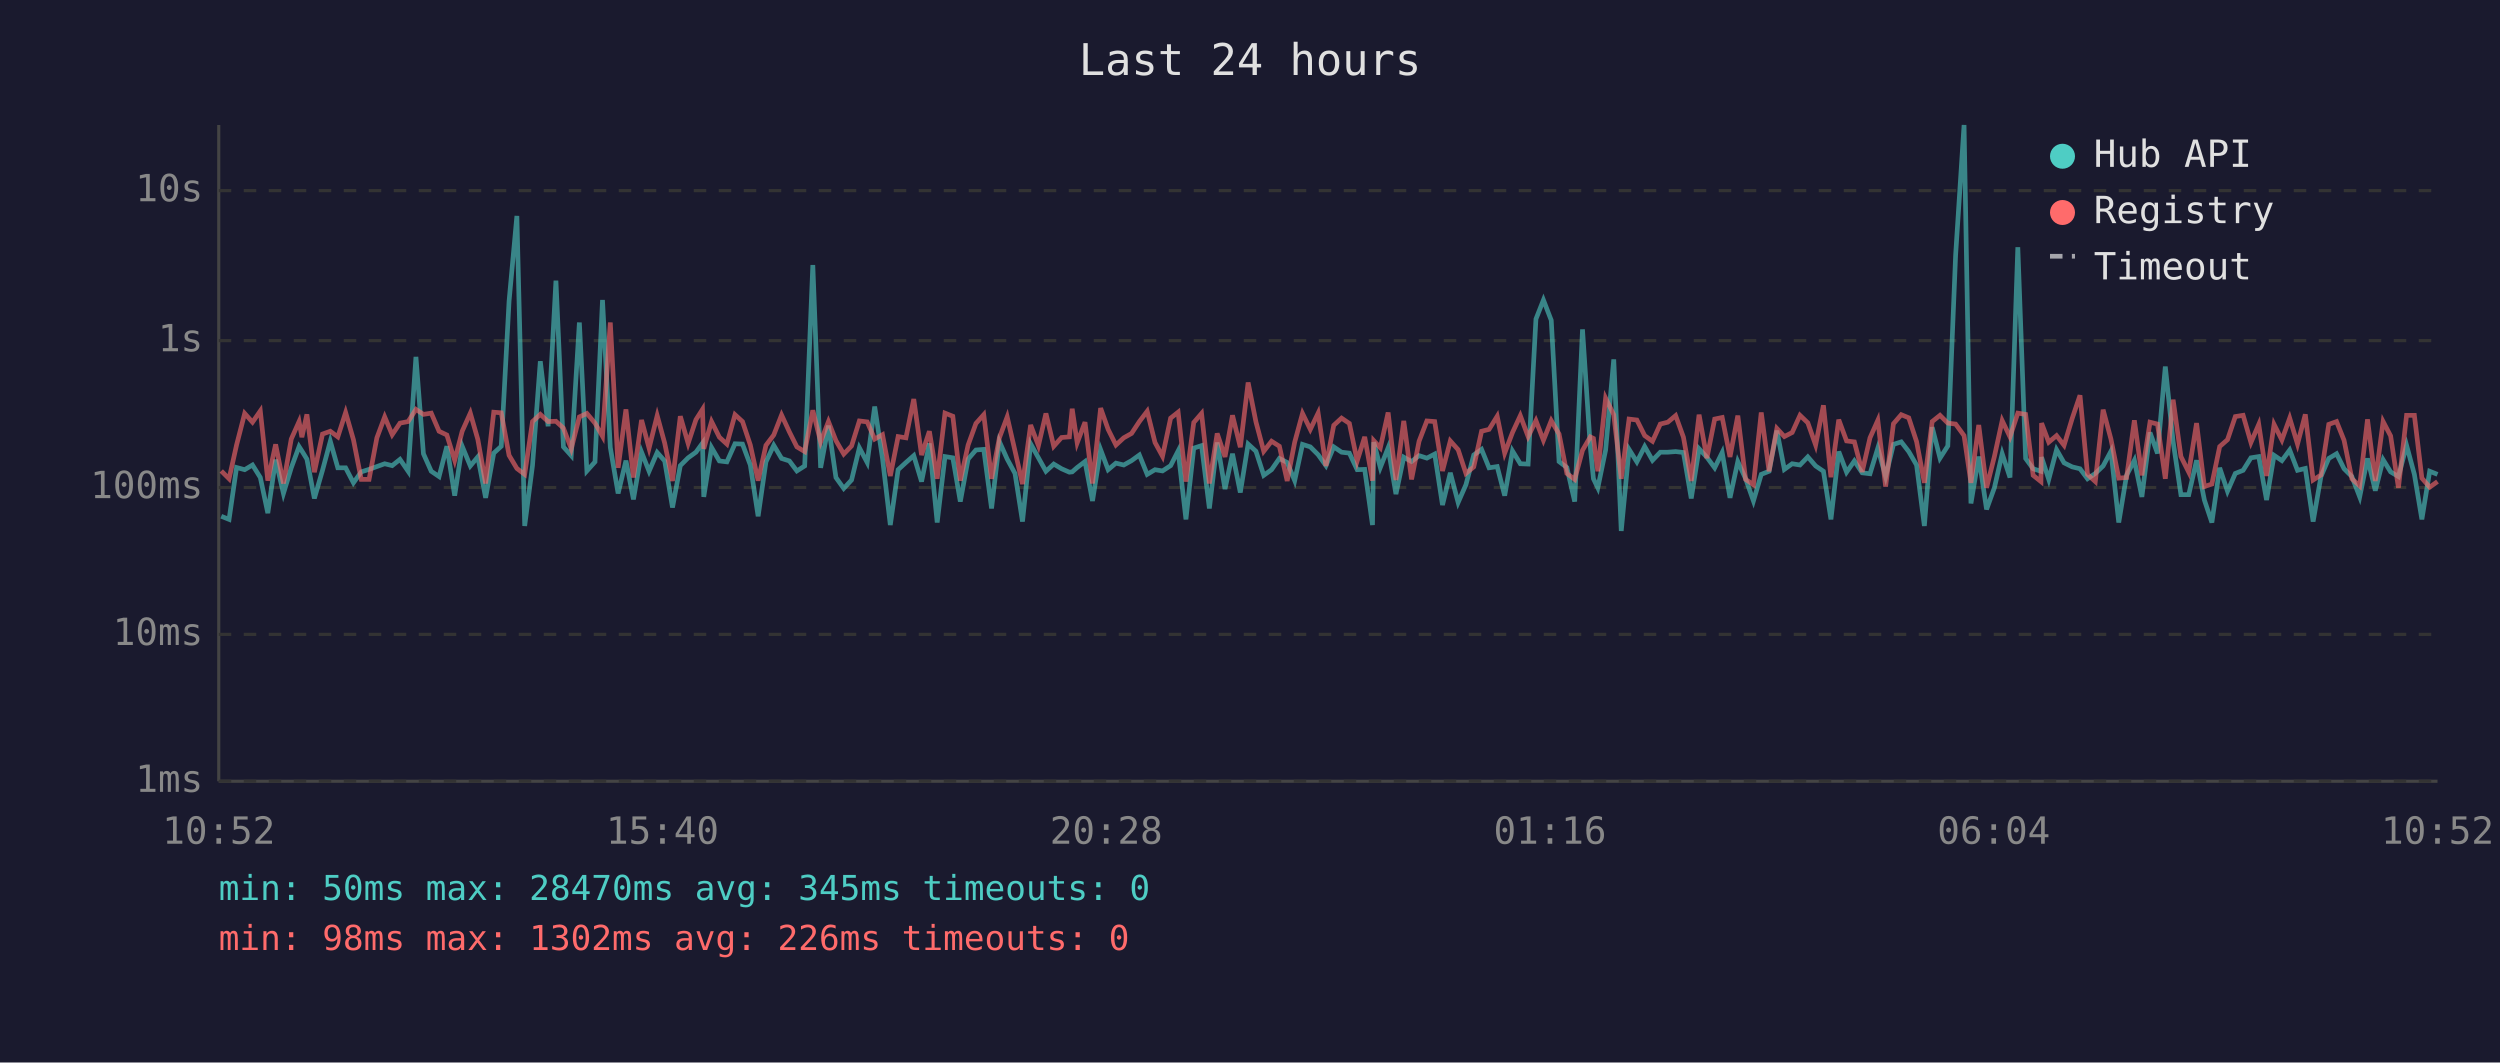
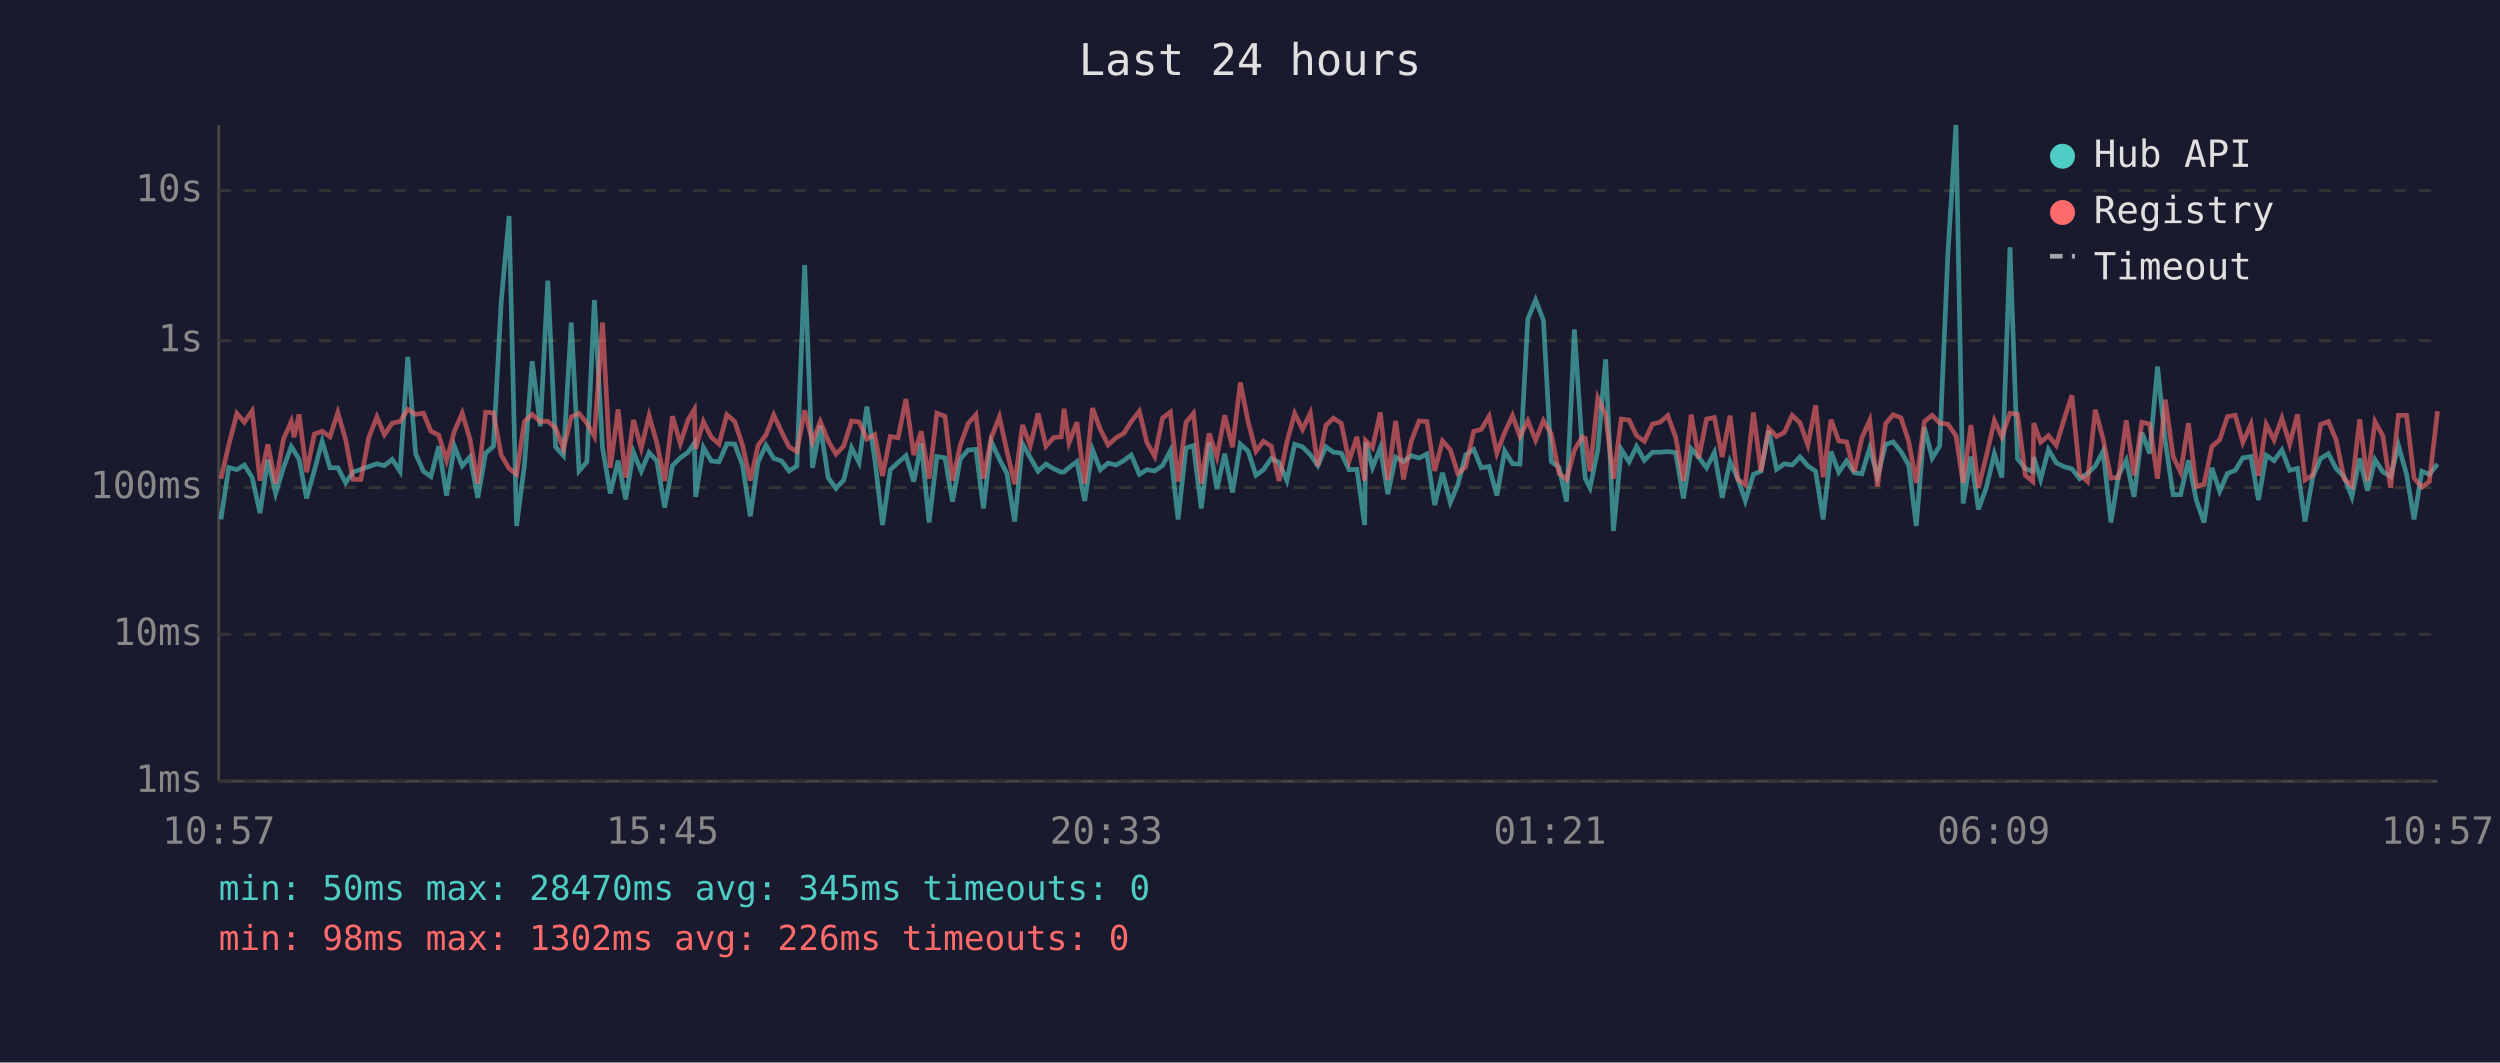
<svg xmlns="http://www.w3.org/2000/svg" viewBox="0 0 800 340" font-family="monospace" font-size="12">
  <rect width="800" height="340" fill="#1a1a2e" />
  <text x="400" y="24" fill="#e0e0e0" font-size="14" text-anchor="middle">Last 24 hours</text>
  <line x1="70" y1="40" x2="70" y2="250" stroke="#444" stroke-width="1" />
  <line x1="70" y1="250" x2="780" y2="250" stroke="#444" stroke-width="1" />
  <line x1="70" y1="250" x2="780" y2="250" stroke="#333" stroke-width="1" stroke-dasharray="4" />
  <text x="65" y="250" fill="#888" text-anchor="end" dominant-baseline="middle">1ms</text>
  <line x1="70" y1="203" x2="780" y2="203" stroke="#333" stroke-width="1" stroke-dasharray="4" />
  <text x="65" y="203" fill="#888" text-anchor="end" dominant-baseline="middle">10ms</text>
  <line x1="70" y1="156" x2="780" y2="156" stroke="#333" stroke-width="1" stroke-dasharray="4" />
  <text x="65" y="156" fill="#888" text-anchor="end" dominant-baseline="middle">100ms</text>
  <line x1="70" y1="109" x2="780" y2="109" stroke="#333" stroke-width="1" stroke-dasharray="4" />
  <text x="65" y="109" fill="#888" text-anchor="end" dominant-baseline="middle">1s</text>
  <line x1="70" y1="61" x2="780" y2="61" stroke="#333" stroke-width="1" stroke-dasharray="4" />
  <text x="65" y="61" fill="#888" text-anchor="end" dominant-baseline="middle">10s</text>
-   <text x="70" y="270" fill="#888" text-anchor="middle">10:52</text>
-   <text x="212" y="270" fill="#888" text-anchor="middle">15:40</text>
-   <text x="354" y="270" fill="#888" text-anchor="middle">20:28</text>
-   <text x="496" y="270" fill="#888" text-anchor="middle">01:16</text>
-   <text x="638" y="270" fill="#888" text-anchor="middle">06:04</text>
-   <text x="780" y="270" fill="#888" text-anchor="middle">10:52</text>
-   <polyline points="70.8,165.2 73.3,166.2 75.7,149.6 78.3,150.3 80.8,148.8 83.3,152.8 85.7,164.2 88.2,147.1 90.7,157.9 93.2,149.7 95.7,142.9 96.6,144.3 98.2,146.9 100.6,159.5 103.2,150.5 105.7,141.2 108.1,149.7 110.6,149.7 113.1,154.5 115.6,151.0 118.1,150.2 120.6,149.3 123.1,148.4 125.5,149.0 128.0,147.0 130.6,150.8 133.1,114.2 135.5,145.2 138.0,150.8 140.5,152.5 143.0,142.8 145.5,158.6 147.9,142.8 150.5,149.1 152.9,146.2 155.4,159.3 158.0,145.0 160.4,142.8 162.9,96.4 165.4,69.1 167.9,168.3 170.4,149.0 172.9,115.6 175.4,136.4 177.9,89.8 180.3,143.0 182.8,145.8 185.4,103.2 187.8,150.7 190.4,147.8 192.8,96.0 195.3,143.2 197.8,157.9 200.3,147.4 202.7,159.8 205.3,144.7 207.7,150.8 210.3,144.8 212.7,147.5 215.2,162.4 217.7,149.0 220.2,146.5 222.7,144.7 224.8,141.8 225.2,159.0 227.7,143.2 230.2,147.5 232.6,147.8 235.2,142.0 237.6,142.1 240.1,148.8 242.6,165.2 245.1,147.8 247.6,142.5 250.1,146.7 252.6,147.5 255.0,150.7 257.5,149.1 260.1,84.8 262.6,149.7 265.1,136.2 267.5,152.8 270.0,156.3 272.5,153.6 275.0,143.3 277.5,148.0 279.9,130.1 282.4,146.7 284.9,168.0 287.4,150.3 289.9,148.0 292.4,145.8 294.9,154.1 297.4,141.9 299.9,167.2 302.4,146.1 304.9,146.5 307.3,160.5 309.8,146.9 312.3,144.0 314.8,143.8 317.3,162.7 319.8,141.3 322.3,146.9 324.8,151.5 327.2,166.9 329.8,142.0 332.3,146.5 334.7,150.8 337.2,148.5 339.7,150.0 342.2,151.1 343.1,151.0 344.7,149.6 347.2,147.7 349.6,160.3 352.2,143.9 354.6,150.3 357.1,148.2 359.6,148.8 362.1,147.4 364.6,145.6 367.1,151.8 369.6,150.3 372.0,150.7 374.6,149.0 377.0,144.3 379.5,166.2 382.0,143.4 384.5,142.6 387.0,162.7 389.5,141.6 392.0,156.5 394.4,145.2 396.9,157.6 399.4,142.1 401.9,144.4 404.4,152.1 406.9,150.3 409.4,146.7 411.9,148.0 414.3,153.8 416.8,142.2 419.3,143.0 421.8,145.5 424.3,149.0 426.8,143.0 429.3,144.7 431.8,145.0 434.3,150.3 436.7,150.2 439.2,168.0 439.6,141.5 441.7,149.6 444.2,143.3 446.7,158.1 449.2,146.3 451.7,147.7 454.1,145.8 456.6,146.6 459.1,145.3 461.6,161.6 464.1,151.3 466.6,160.8 469.1,155.1 471.6,145.6 474.1,143.8 476.5,149.7 479.1,149.3 481.5,158.6 484.0,144.3 486.5,148.4 489.0,148.5 491.5,102.1 493.9,96.0 496.4,102.5 498.9,147.7 501.4,149.6 503.9,160.5 506.4,105.4 508.9,143.1 509.9,153.2 511.3,156.1 513.8,144.0 516.4,115.0 518.8,169.9 521.3,143.8 523.8,147.8 526.3,142.9 528.8,147.3 531.3,144.7 533.7,144.7 536.2,144.5 538.7,144.8 541.2,159.5 543.7,143.6 546.2,146.3 548.7,149.7 551.1,144.8 553.6,159.3 556.1,147.7 558.6,153.2 561.1,160.3 563.6,151.8 566.1,150.8 568.6,137.8 571.0,150.2 573.5,148.4 576.0,148.8 578.5,146.2 581.0,149.1 583.5,150.8 585.9,166.2 588.4,144.5 590.9,151.1 593.4,147.5 595.9,151.3 598.4,151.6 600.9,143.4 603.4,152.5 605.9,142.2 608.4,141.4 610.8,144.5 613.3,148.8 615.8,168.3 618.3,136.7 620.8,146.6 623.3,142.7 625.8,81.6 628.5,40.0 630.7,161.1 633.2,146.1 635.7,163.0 638.2,156.1 640.7,145.2 643.2,152.8 645.7,79.1 648.2,146.7 650.6,150.0 653.1,150.8 653.3,146.3 655.6,153.4 658.1,143.9 660.5,148.1 663.1,149.4 665.6,150.0 668.0,153.2 670.5,151.5 673.0,149.1 675.5,144.4 678.0,167.2 680.5,152.1 683.0,147.3 685.4,159.0 688.0,138.4 690.4,145.1 692.9,117.3 695.4,141.3 697.9,158.3 700.4,158.3 702.9,147.3 705.4,160.0 707.8,167.2 710.3,149.7 712.8,157.2 715.3,151.5 717.8,150.5 720.3,146.5 722.8,146.1 725.3,160.0 727.7,145.7 730.2,147.4 732.7,144.0 735.2,150.5 737.7,149.9 740.2,166.9 742.7,152.5 745.2,146.7 747.7,145.2 750.1,150.0 752.6,152.5 755.1,159.0 757.6,146.7 760.1,157.0 762.6,147.1 765.0,151.0 767.5,152.5 770.1,142.5 772.6,151.8 775.0,166.2 777.5,150.8 780.0,151.8" fill="none" stroke="#4ecdc4" stroke-width="1.5" opacity="0.6" />
-   <polyline points="70.8,150.7 73.3,153.2 75.7,142.4 78.3,132.3 80.8,135.1 83.3,131.5 85.7,153.8 88.2,142.2 90.7,154.7 93.2,140.5 95.7,134.9 96.6,139.9 98.2,132.6 100.6,151.1 103.2,138.9 105.7,138.0 108.1,139.8 110.6,132.0 113.1,140.7 115.6,153.4 118.1,153.4 120.6,140.1 123.1,133.4 125.5,139.1 128.0,135.4 130.6,134.9 133.1,131.0 135.5,132.6 138.0,132.2 140.5,138.0 143.0,139.2 145.5,147.3 147.9,138.0 150.5,132.2 152.9,140.6 155.4,154.7 158.0,131.9 160.4,132.1 162.9,145.7 165.4,149.9 167.9,151.8 170.4,134.9 172.9,132.6 175.4,134.9 177.9,134.8 180.3,137.0 182.8,143.6 185.4,133.4 187.8,132.3 190.4,135.4 192.8,139.6 195.3,103.2 197.8,149.7 200.3,131.0 202.7,152.8 205.3,134.4 207.7,143.4 210.3,133.0 212.7,141.8 215.2,153.9 217.7,133.2 220.2,141.9 222.7,134.3 224.8,131.0 225.2,143.6 227.7,134.9 230.2,139.9 232.6,142.1 235.2,132.7 237.6,134.9 240.1,142.4 242.6,153.8 245.1,142.5 247.6,139.2 250.1,132.8 252.6,138.2 255.0,143.0 257.5,144.5 260.1,131.3 262.6,141.4 265.1,134.9 267.5,141.0 270.0,145.3 272.5,142.7 275.0,134.7 277.5,135.0 279.9,140.5 282.4,139.1 284.9,152.3 287.4,139.7 289.9,140.1 292.4,127.7 294.9,145.6 297.4,138.0 299.9,153.2 302.4,132.2 304.9,133.2 307.3,153.8 309.8,142.4 312.3,135.5 314.8,132.7 317.3,153.2 319.8,140.1 322.3,133.4 324.8,144.3 327.2,154.9 329.8,136.0 332.3,142.6 334.7,132.3 337.2,142.8 339.7,140.0 342.2,139.8 343.1,130.8 344.7,141.7 347.2,135.1 349.6,154.7 352.2,130.6 354.6,137.4 357.1,142.4 359.6,140.1 362.1,138.7 364.6,134.9 367.1,131.6 369.6,141.6 372.0,146.0 374.6,133.8 377.0,131.9 379.5,154.1 382.0,135.2 384.5,132.3 387.0,154.7 389.5,138.7 392.0,146.2 394.4,132.9 396.9,143.1 399.4,122.4 401.9,135.0 404.4,144.4 406.9,141.2 409.4,142.8 411.9,153.9 414.3,141.5 416.8,132.3 419.3,137.4 421.8,132.2 424.3,149.1 426.8,136.1 429.3,133.8 431.8,135.5 434.3,147.5 436.7,139.8 439.2,153.8 439.6,141.0 441.7,143.3 444.2,132.0 446.7,153.6 449.2,134.7 451.7,153.4 454.1,141.2 456.6,134.7 459.1,134.9 461.6,150.7 464.1,141.1 466.6,143.9 469.1,151.5 471.6,149.4 474.1,138.0 476.5,137.4 479.1,133.2 481.5,145.0 484.0,138.4 486.5,133.0 489.0,139.7 491.5,134.6 493.9,140.9 496.4,134.6 498.9,138.9 501.4,151.5 503.9,153.4 506.4,144.1 508.9,139.8 509.9,140.3 511.3,150.8 513.8,127.4 516.4,132.7 518.8,153.2 521.3,134.1 523.8,134.4 526.3,139.4 528.8,141.2 531.3,135.7 533.7,135.1 536.2,133.0 538.7,139.9 541.2,153.9 543.7,132.7 546.2,146.6 548.7,134.1 551.1,133.6 553.6,146.2 556.1,133.0 558.6,153.4 561.1,155.1 563.6,132.0 566.1,150.8 568.6,137.1 571.0,139.7 573.5,138.4 576.0,132.9 578.5,135.3 581.0,142.4 583.5,129.7 585.9,152.7 588.4,134.3 590.9,141.1 593.4,141.4 595.9,151.0 598.4,140.1 600.9,134.5 603.4,155.7 605.9,135.6 608.4,132.7 610.8,133.7 613.3,141.3 615.8,154.5 618.3,134.9 620.8,132.9 623.3,135.4 625.8,135.7 628.5,139.4 630.7,154.5 633.2,136.0 635.7,156.1 638.2,146.1 640.7,134.6 643.2,139.8 645.7,132.2 648.2,132.6 650.6,152.1 653.1,154.1 653.3,135.4 655.6,141.5 658.1,139.4 660.5,142.5 663.1,133.9 665.6,126.5 668.0,151.8 670.5,154.1 673.0,131.1 675.5,140.5 678.0,153.0 680.5,152.8 683.0,134.5 685.4,152.1 688.0,135.1 690.4,135.7 692.9,153.2 695.4,127.9 697.9,146.1 700.4,151.1 702.9,135.4 705.4,155.7 707.8,154.9 710.3,142.9 712.8,140.7 715.3,133.3 717.8,132.9 720.3,141.6 722.8,135.8 725.3,152.3 727.7,135.8 730.2,140.8 732.7,133.8 735.2,142.1 737.7,132.6 740.2,153.6 742.7,152.0 745.2,135.8 747.7,134.9 750.1,140.9 752.6,153.2 755.1,155.5 757.6,134.2 760.1,153.9 762.6,134.9 765.0,139.5 767.5,156.1 770.1,132.9 772.6,132.9 775.0,153.0 777.5,155.9 780.0,154.1" fill="none" stroke="#ff6b6b" stroke-width="1.5" opacity="0.6" />
+   <text x="70" y="270" fill="#888" text-anchor="middle">10:57</text>
+   <text x="212" y="270" fill="#888" text-anchor="middle">15:45</text>
+   <text x="354" y="270" fill="#888" text-anchor="middle">20:33</text>
+   <text x="496" y="270" fill="#888" text-anchor="middle">01:21</text>
+   <text x="638" y="270" fill="#888" text-anchor="middle">06:09</text>
+   <text x="780" y="270" fill="#888" text-anchor="middle">10:57</text>
+   <polyline points="70.7,166.2 73.2,149.6 75.8,150.3 78.2,148.8 80.7,152.8 83.2,164.2 85.7,147.1 88.2,157.9 90.7,149.7 93.2,142.9 94.1,144.3 95.7,146.9 98.1,159.5 100.6,150.5 103.1,141.2 105.6,149.7 108.1,149.7 110.6,154.5 113.0,151.0 115.5,150.2 118.0,149.3 120.6,148.4 123.0,149.0 125.5,147.0 128.0,150.8 130.5,114.2 133.0,145.2 135.5,150.8 137.9,152.5 140.4,142.8 142.9,158.6 145.4,142.8 147.9,149.1 150.4,146.2 152.9,159.3 155.4,145.0 157.9,142.8 160.4,96.4 162.9,69.1 165.3,168.3 167.8,149.0 170.3,115.6 172.9,136.4 175.3,89.8 177.8,143.0 180.3,145.8 182.8,103.2 185.3,150.7 187.8,147.8 190.2,96.0 192.8,143.2 195.3,157.9 197.8,147.4 200.2,159.8 202.7,144.7 205.2,150.8 207.7,144.8 210.2,147.5 212.7,162.4 215.2,149.0 217.7,146.5 220.2,144.7 222.2,141.8 222.6,159.0 225.1,143.2 227.6,147.5 230.1,147.8 232.6,142.0 235.1,142.1 237.6,148.8 240.1,165.2 242.6,147.8 245.1,142.5 247.6,146.7 250.1,147.5 252.5,150.7 255.0,149.1 257.5,84.8 260.0,149.7 262.5,136.2 265.0,152.8 267.5,156.3 270.0,153.6 272.5,143.3 274.9,148.0 277.4,130.1 279.9,146.7 282.4,168.0 284.9,150.3 287.4,148.0 289.9,145.8 292.4,154.1 294.8,141.9 297.3,167.2 299.8,146.1 302.4,146.5 304.8,160.5 307.3,146.9 309.8,144.0 312.3,143.8 314.7,162.7 317.2,141.3 319.8,146.9 322.2,151.5 324.7,166.9 327.2,142.0 329.7,146.5 332.2,150.8 334.7,148.5 337.2,150.0 339.6,151.1 340.5,151.0 342.1,149.6 344.6,147.7 347.1,160.3 349.6,143.9 352.1,150.3 354.6,148.2 357.1,148.8 359.6,147.4 362.0,145.6 364.6,151.8 367.0,150.3 369.5,150.7 372.0,149.0 374.5,144.3 377.0,166.2 379.5,143.4 381.9,142.6 384.4,162.7 386.9,141.6 389.4,156.5 391.9,145.2 394.4,157.6 396.9,142.1 399.4,144.4 401.9,152.1 404.3,150.3 406.8,146.7 409.3,148.0 411.8,153.8 414.3,142.2 416.8,143.0 419.3,145.5 421.7,149.0 424.3,143.0 426.7,144.7 429.2,145.0 431.7,150.3 434.2,150.2 436.7,168.0 437.0,141.5 439.2,149.6 441.7,143.3 444.1,158.1 446.6,146.3 449.1,147.7 451.6,145.8 454.1,146.6 456.6,145.3 459.1,161.6 461.6,151.3 464.1,160.8 466.5,155.1 469.0,145.6 471.6,143.8 474.0,149.7 476.5,149.3 479.0,158.6 481.5,144.3 484.0,148.4 486.4,148.5 488.9,102.1 491.4,96.0 493.9,102.5 496.4,147.7 498.9,149.6 501.3,160.5 503.8,105.4 506.3,143.1 507.3,153.2 508.8,156.1 511.3,144.0 513.8,115.0 516.3,169.9 518.8,143.8 521.3,147.8 523.7,142.9 526.2,147.3 528.8,144.7 531.2,144.7 533.7,144.5 536.2,144.8 538.7,159.5 541.2,143.6 543.6,146.3 546.1,149.7 548.6,144.8 551.1,159.3 553.6,147.7 556.1,153.2 558.5,160.3 561.1,151.8 563.5,150.8 566.0,137.8 568.5,150.2 571.0,148.4 573.5,148.8 576.0,146.2 578.5,149.1 581.0,150.8 583.4,166.2 585.9,144.5 588.4,151.1 590.9,147.5 593.4,151.3 595.8,151.6 598.3,143.4 600.8,152.5 603.4,142.2 605.8,141.4 608.3,144.5 610.8,148.8 613.2,168.3 615.8,136.7 618.3,146.6 620.7,142.7 623.3,81.6 625.9,40.0 628.2,161.1 630.7,146.1 633.1,163.0 635.6,156.1 638.2,145.2 640.6,152.8 643.2,79.1 645.6,146.7 648.1,150.0 650.5,150.8 650.8,146.3 653.0,153.4 655.5,143.9 658.0,148.1 660.6,149.4 663.0,150.0 665.5,153.2 668.0,151.5 670.5,149.1 673.0,144.4 675.5,167.2 677.9,152.1 680.4,147.3 682.9,159.0 685.4,138.4 687.9,145.1 690.4,117.3 692.9,141.3 695.4,158.3 697.8,158.3 700.3,147.3 702.8,160.0 705.3,167.2 707.8,149.7 710.3,157.2 712.8,151.5 715.3,150.5 717.7,146.5 720.3,146.1 722.7,160.0 725.2,145.7 727.7,147.4 730.2,144.0 732.7,150.5 735.2,149.9 737.6,166.9 740.1,152.5 742.6,146.7 745.1,145.2 747.6,150.0 750.1,152.5 752.6,159.0 755.1,146.7 757.6,157.0 760.0,147.1 762.5,151.0 765.0,152.5 767.5,142.5 770.1,151.8 772.5,166.2 775.0,150.8 777.4,151.8 780.0,148.5" fill="none" stroke="#4ecdc4" stroke-width="1.5" opacity="0.6" />
+   <polyline points="70.7,153.2 73.2,142.4 75.8,132.3 78.2,135.1 80.7,131.5 83.2,153.8 85.7,142.2 88.2,154.7 90.7,140.5 93.2,134.9 94.1,139.9 95.7,132.6 98.1,151.1 100.6,138.9 103.1,138.0 105.6,139.8 108.1,132.0 110.6,140.7 113.0,153.4 115.5,153.4 118.0,140.1 120.6,133.4 123.0,139.1 125.5,135.4 128.0,134.9 130.5,131.0 133.0,132.6 135.5,132.2 137.9,138.0 140.4,139.2 142.9,147.3 145.4,138.0 147.9,132.2 150.4,140.6 152.9,154.7 155.4,131.9 157.9,132.1 160.4,145.7 162.9,149.9 165.3,151.8 167.8,134.9 170.3,132.6 172.9,134.9 175.3,134.8 177.8,137.0 180.3,143.6 182.8,133.4 185.3,132.3 187.8,135.4 190.2,139.6 192.8,103.2 195.3,149.7 197.8,131.0 200.2,152.8 202.7,134.4 205.2,143.4 207.7,133.0 210.2,141.8 212.7,153.9 215.2,133.2 217.7,141.9 220.2,134.3 222.2,131.0 222.6,143.6 225.1,134.9 227.6,139.9 230.1,142.1 232.6,132.7 235.1,134.9 237.6,142.4 240.1,153.8 242.6,142.5 245.1,139.2 247.6,132.8 250.1,138.2 252.5,143.0 255.0,144.5 257.5,131.3 260.0,141.4 262.5,134.9 265.0,141.0 267.5,145.3 270.0,142.7 272.5,134.7 274.9,135.0 277.4,140.5 279.9,139.1 282.4,152.3 284.9,139.7 287.4,140.1 289.9,127.7 292.4,145.6 294.8,138.0 297.3,153.2 299.8,132.2 302.4,133.2 304.8,153.8 307.3,142.4 309.8,135.5 312.3,132.7 314.7,153.2 317.2,140.1 319.8,133.4 322.2,144.3 324.7,154.9 327.2,136.0 329.7,142.6 332.2,132.3 334.7,142.8 337.2,140.0 339.6,139.8 340.5,130.8 342.1,141.7 344.6,135.1 347.1,154.7 349.6,130.6 352.1,137.4 354.6,142.4 357.1,140.1 359.6,138.7 362.0,134.9 364.6,131.6 367.0,141.6 369.5,146.0 372.0,133.8 374.5,131.9 377.0,154.1 379.5,135.2 381.9,132.3 384.4,154.7 386.9,138.7 389.4,146.2 391.9,132.9 394.4,143.1 396.9,122.4 399.4,135.0 401.9,144.4 404.3,141.2 406.8,142.8 409.3,153.9 411.8,141.5 414.3,132.3 416.8,137.4 419.3,132.2 421.7,149.1 424.3,136.1 426.7,133.8 429.2,135.5 431.7,147.5 434.2,139.8 436.7,153.8 437.0,141.0 439.2,143.3 441.7,132.0 444.1,153.6 446.6,134.7 449.1,153.4 451.6,141.2 454.1,134.7 456.6,134.9 459.1,150.7 461.6,141.1 464.1,143.9 466.5,151.5 469.0,149.4 471.6,138.0 474.0,137.4 476.5,133.2 479.0,145.0 481.5,138.4 484.0,133.0 486.4,139.7 488.9,134.6 491.4,140.9 493.9,134.6 496.4,138.9 498.9,151.5 501.3,153.4 503.8,144.1 506.3,139.8 507.3,140.3 508.8,150.8 511.3,127.4 513.8,132.7 516.3,153.2 518.8,134.1 521.3,134.4 523.7,139.4 526.2,141.2 528.8,135.7 531.2,135.1 533.7,133.0 536.2,139.9 538.7,153.9 541.2,132.7 543.6,146.6 546.1,134.1 548.6,133.6 551.1,146.2 553.6,133.0 556.1,153.4 558.5,155.1 561.1,132.0 563.5,150.8 566.0,137.1 568.5,139.7 571.0,138.4 573.5,132.9 576.0,135.3 578.5,142.4 581.0,129.7 583.4,152.7 585.9,134.3 588.4,141.1 590.9,141.4 593.4,151.0 595.8,140.1 598.3,134.5 600.8,155.7 603.4,135.6 605.8,132.7 608.3,133.7 610.8,141.3 613.2,154.5 615.8,134.9 618.3,132.9 620.7,135.4 623.3,135.7 625.9,139.4 628.2,154.5 630.7,136.0 633.1,156.1 635.6,146.1 638.2,134.6 640.6,139.8 643.2,132.2 645.6,132.6 648.1,152.1 650.5,154.1 650.8,135.4 653.0,141.5 655.5,139.4 658.0,142.5 660.6,133.9 663.0,126.5 665.5,151.8 668.0,154.1 670.5,131.1 673.0,140.5 675.5,153.0 677.9,152.8 680.4,134.5 682.9,152.1 685.4,135.1 687.9,135.7 690.4,153.2 692.9,127.9 695.4,146.1 697.8,151.1 700.3,135.4 702.8,155.7 705.3,154.9 707.8,142.9 710.3,140.7 712.8,133.3 715.3,132.9 717.7,141.6 720.3,135.8 722.7,152.3 725.2,135.8 727.7,140.8 730.2,133.8 732.7,142.1 735.2,132.6 737.6,153.6 740.1,152.0 742.6,135.8 745.1,134.9 747.6,140.9 750.1,153.2 752.6,155.5 755.1,134.2 757.6,153.9 760.0,134.9 762.5,139.5 765.0,156.1 767.5,132.9 770.1,132.9 772.5,153.0 775.0,155.9 777.4,154.1 780.0,131.6" fill="none" stroke="#ff6b6b" stroke-width="1.5" opacity="0.6" />
  <circle cx="660" cy="50" r="4" fill="#4ecdc4" />
  <text x="670" y="50" fill="#e0e0e0" dominant-baseline="middle">Hub API</text>
  <circle cx="660" cy="68" r="4" fill="#ff6b6b" />
  <text x="670" y="68" fill="#e0e0e0" dominant-baseline="middle">Registry</text>
  <line x1="656" y1="82" x2="664" y2="82" stroke="#e0e0e0" stroke-width="1.5" stroke-dasharray="4,3" opacity="0.7" />
  <text x="670" y="86" fill="#e0e0e0" dominant-baseline="middle">Timeout</text>
  <text x="70" y="288" fill="#4ecdc4" font-size="11">min: 50ms  max: 28470ms  avg: 345ms  timeouts: 0</text>
  <text x="70" y="304" fill="#ff6b6b" font-size="11">min: 98ms  max: 1302ms  avg: 226ms  timeouts: 0</text>
</svg>
